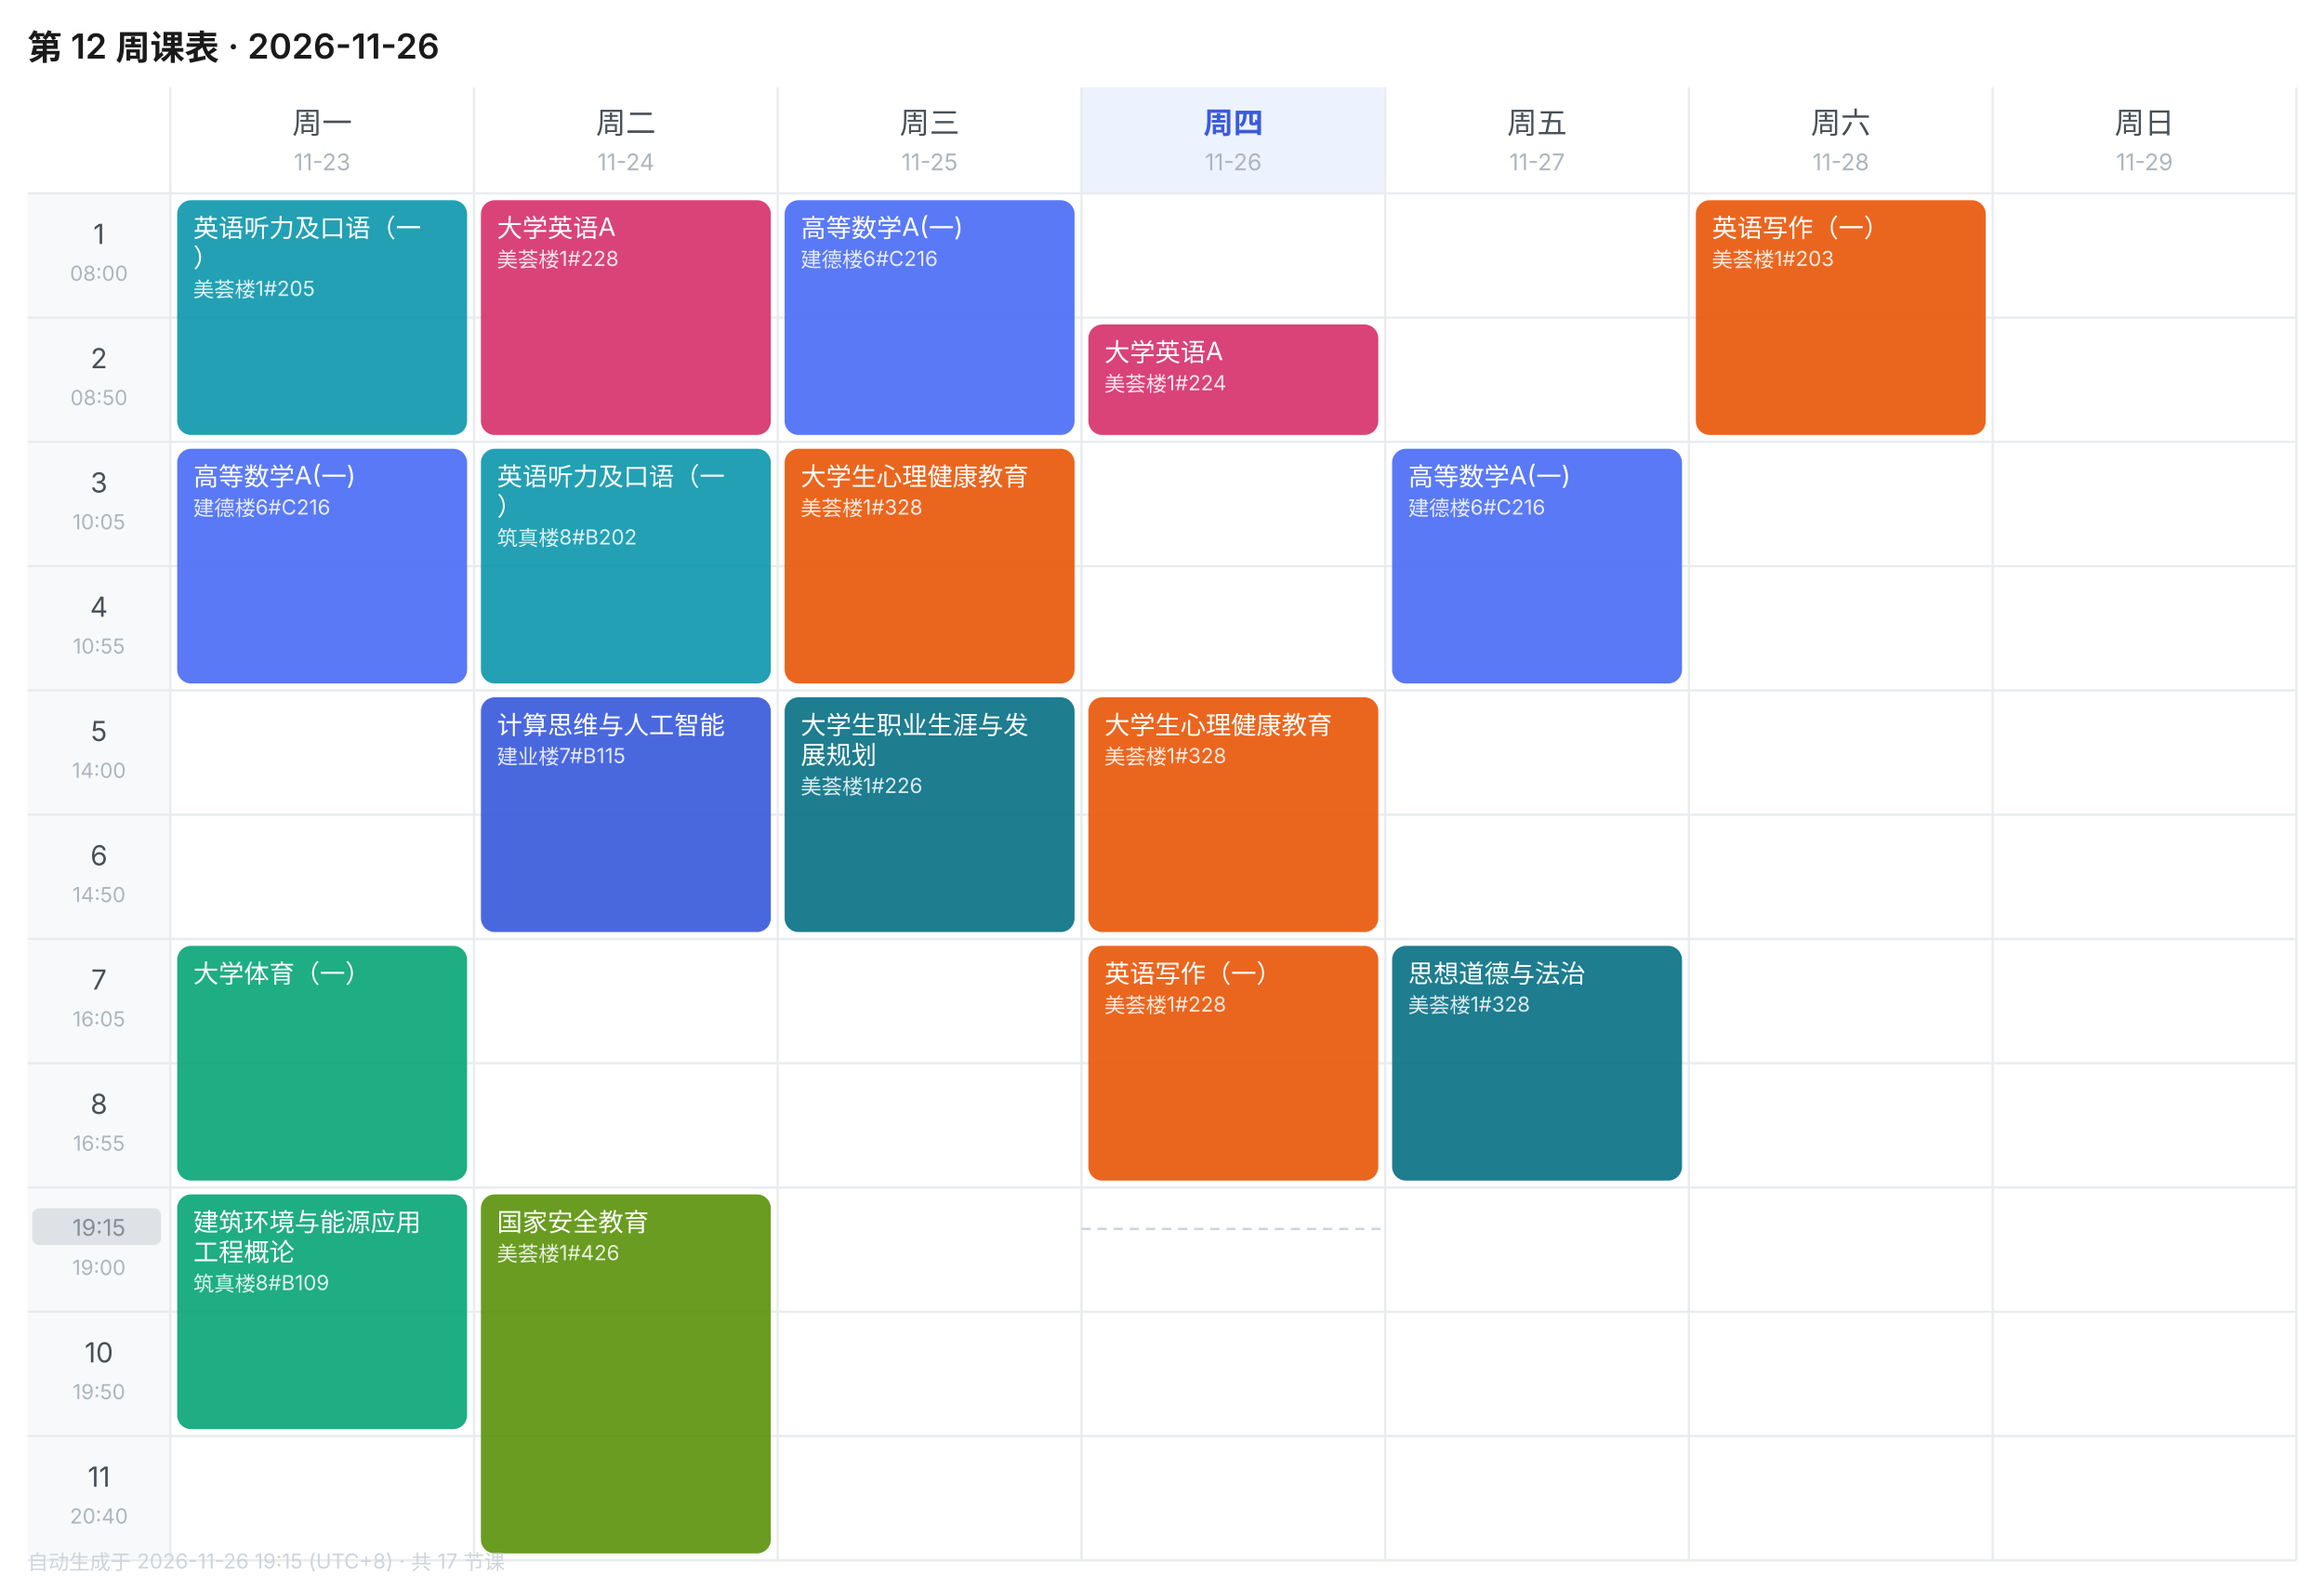
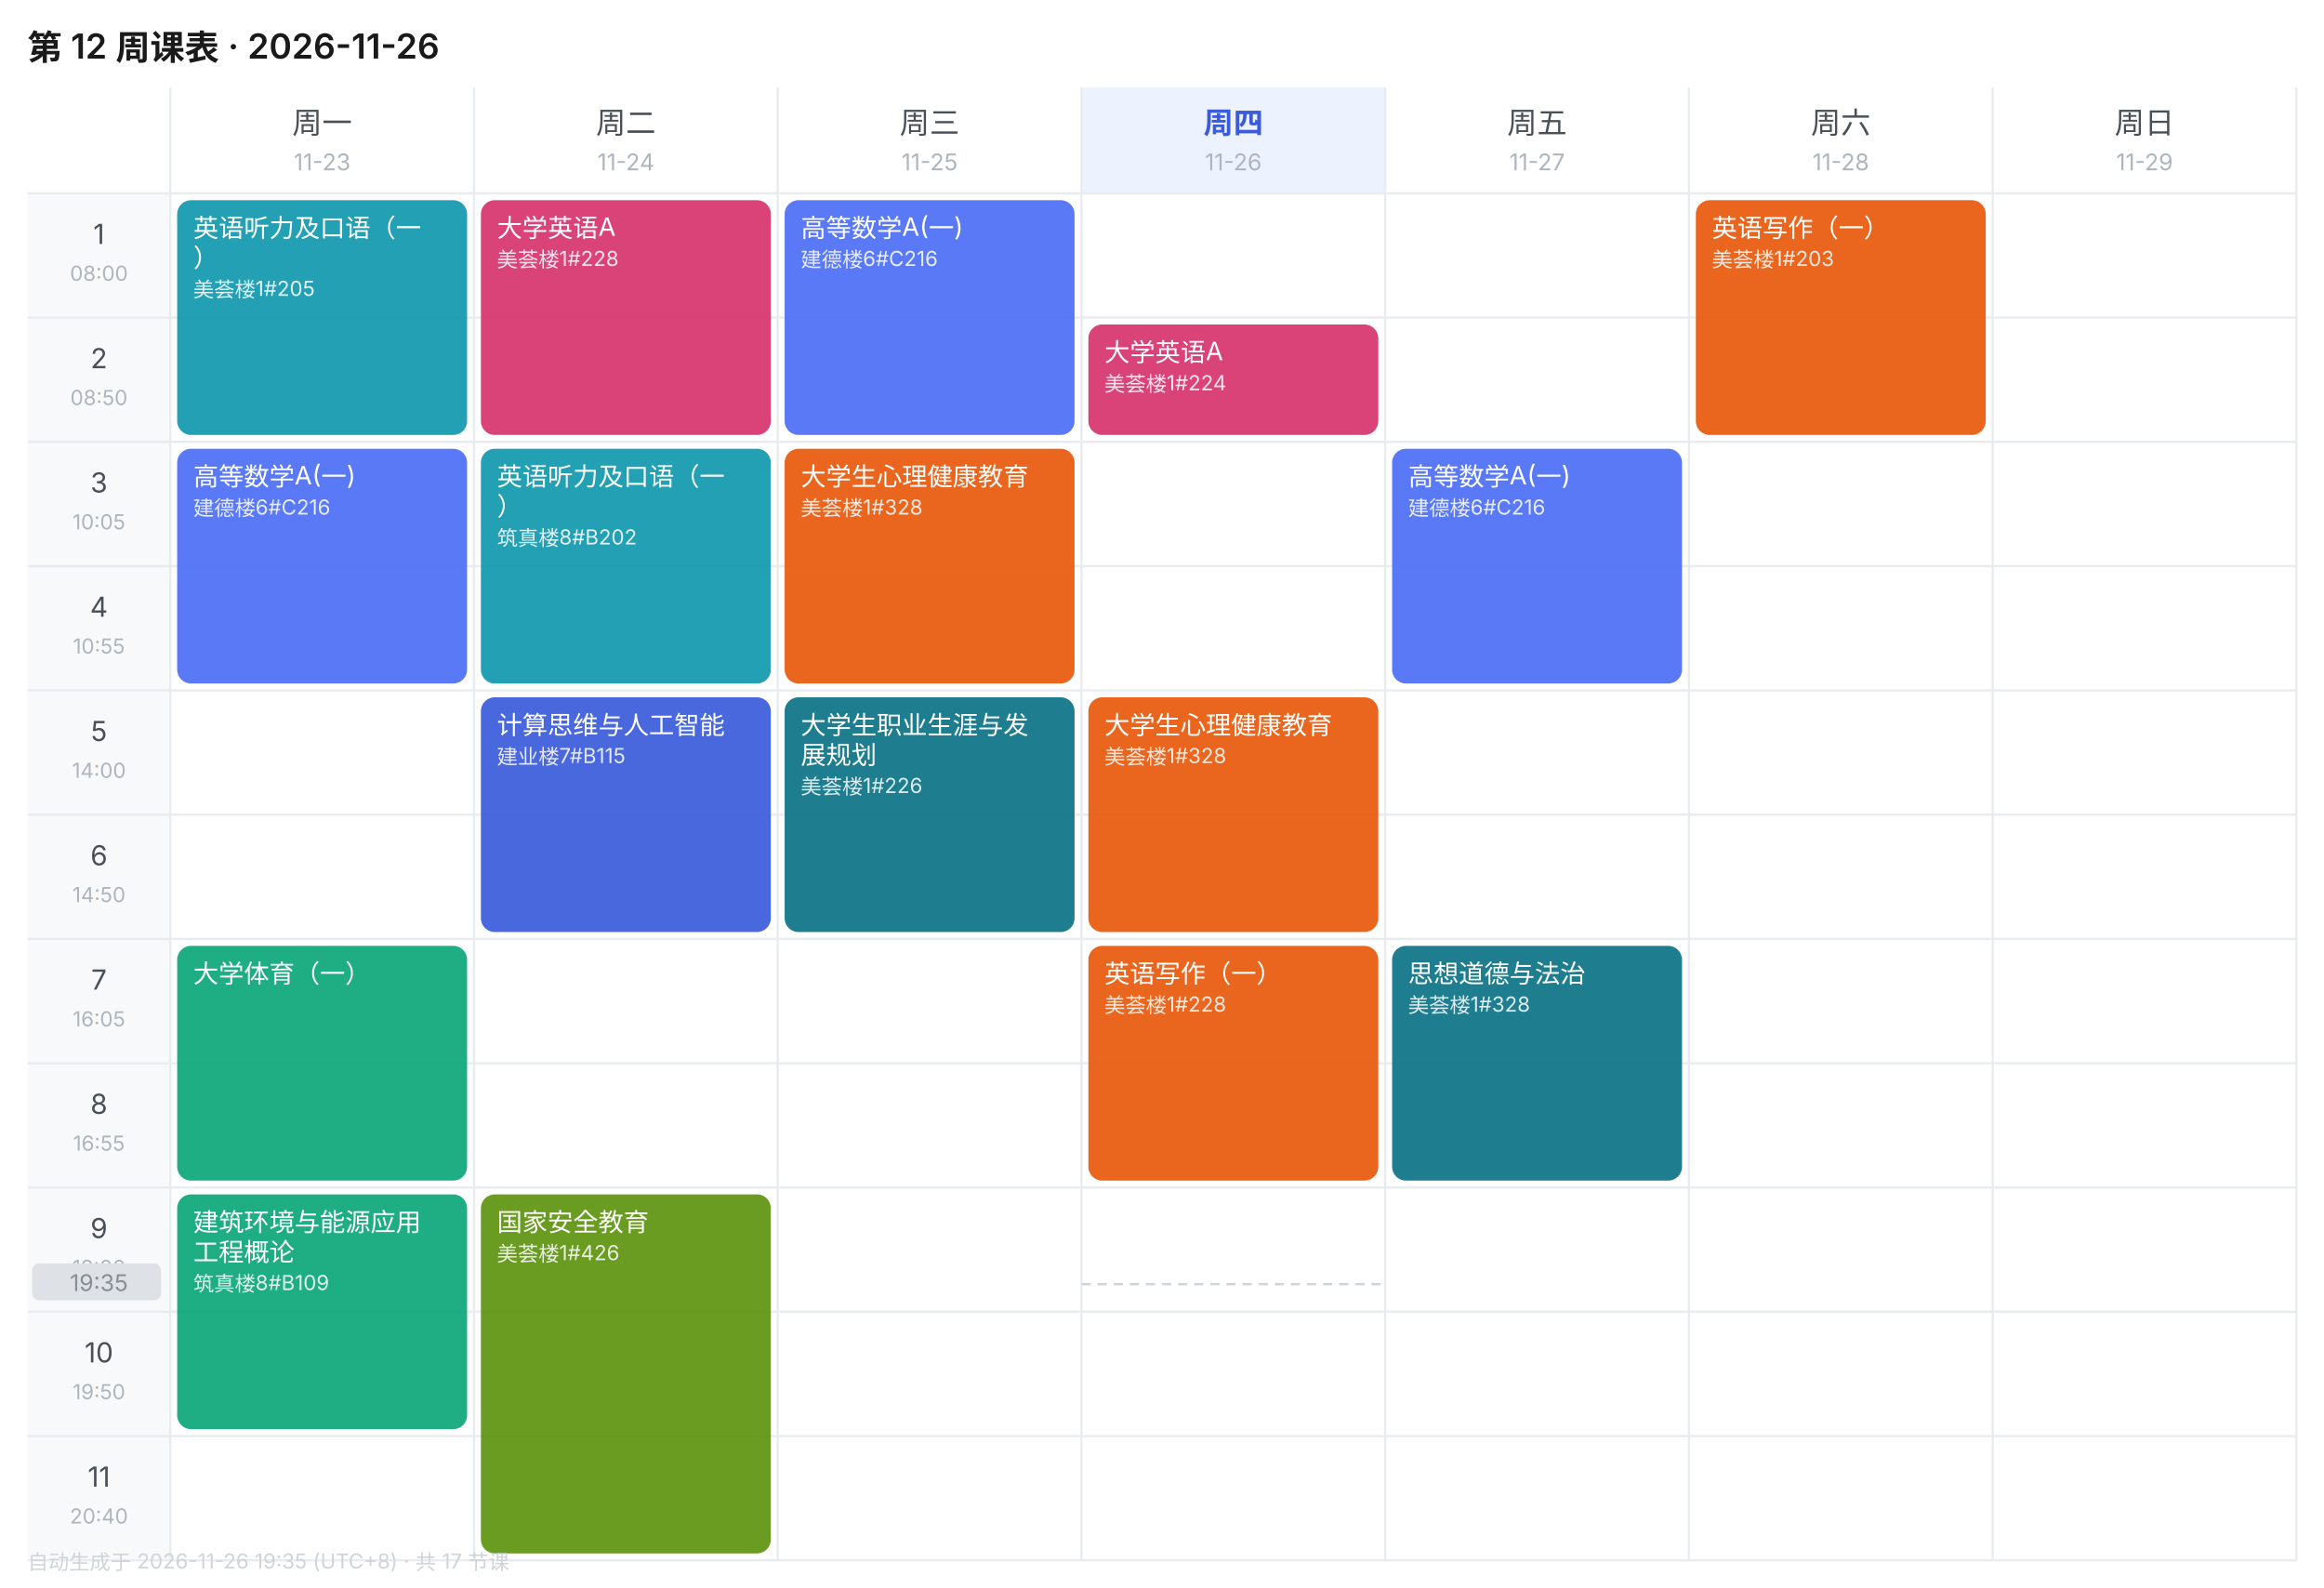
<svg xmlns="http://www.w3.org/2000/svg" width="1010" height="690" viewBox="0 0 1010 690" font-family="-apple-system,BlinkMacSystemFont,'Segoe UI','PingFang SC','Microsoft YaHei',sans-serif">
  <rect width="1010" height="690" fill="#FFFFFF" />
  <text x="12" y="26" font-size="15" font-weight="600" fill="#1A1A1A">第 12 周课表 · 2026-11-26</text>
  <text x="140.0" y="58" font-size="13" font-weight="400" text-anchor="middle" fill="#495057">周一</text>
  <text x="140.0" y="74" font-size="10" text-anchor="middle" fill="#ADB5BD">11-23</text>
  <text x="272.0" y="58" font-size="13" font-weight="400" text-anchor="middle" fill="#495057">周二</text>
  <text x="272.0" y="74" font-size="10" text-anchor="middle" fill="#ADB5BD">11-24</text>
  <text x="404.0" y="58" font-size="13" font-weight="400" text-anchor="middle" fill="#495057">周三</text>
  <text x="404.0" y="74" font-size="10" text-anchor="middle" fill="#ADB5BD">11-25</text>
  <rect x="470" y="38" width="132" height="46" fill="#EDF2FF" />
  <text x="536.0" y="58" font-size="13" font-weight="600" text-anchor="middle" fill="#3B5BDB">周四</text>
  <text x="536.0" y="74" font-size="10" text-anchor="middle" fill="#ADB5BD">11-26</text>
  <text x="668.0" y="58" font-size="13" font-weight="400" text-anchor="middle" fill="#495057">周五</text>
  <text x="668.0" y="74" font-size="10" text-anchor="middle" fill="#ADB5BD">11-27</text>
  <text x="800.0" y="58" font-size="13" font-weight="400" text-anchor="middle" fill="#495057">周六</text>
  <text x="800.0" y="74" font-size="10" text-anchor="middle" fill="#ADB5BD">11-28</text>
  <text x="932.0" y="58" font-size="13" font-weight="400" text-anchor="middle" fill="#495057">周日</text>
  <text x="932.0" y="74" font-size="10" text-anchor="middle" fill="#ADB5BD">11-29</text>
  <rect x="12" y="84" width="62" height="54" fill="#F8F9FA" />
  <text x="43.0" y="106" font-size="12" text-anchor="middle" fill="#495057">1</text>
  <text x="43.0" y="122" font-size="9" text-anchor="middle" fill="#ADB5BD">08:00</text>
  <line x1="12" y1="84" x2="998" y2="84" stroke="#E9ECEF" stroke-width="1" />
  <rect x="12" y="138" width="62" height="54" fill="#F8F9FA" />
  <text x="43.0" y="160" font-size="12" text-anchor="middle" fill="#495057">2</text>
  <text x="43.0" y="176" font-size="9" text-anchor="middle" fill="#ADB5BD">08:50</text>
  <line x1="12" y1="138" x2="998" y2="138" stroke="#E9ECEF" stroke-width="1" />
  <rect x="12" y="192" width="62" height="54" fill="#F8F9FA" />
  <text x="43.0" y="214" font-size="12" text-anchor="middle" fill="#495057">3</text>
  <text x="43.0" y="230" font-size="9" text-anchor="middle" fill="#ADB5BD">10:05</text>
  <line x1="12" y1="192" x2="998" y2="192" stroke="#E9ECEF" stroke-width="1" />
  <rect x="12" y="246" width="62" height="54" fill="#F8F9FA" />
  <text x="43.0" y="268" font-size="12" text-anchor="middle" fill="#495057">4</text>
  <text x="43.0" y="284" font-size="9" text-anchor="middle" fill="#ADB5BD">10:55</text>
  <line x1="12" y1="246" x2="998" y2="246" stroke="#E9ECEF" stroke-width="1" />
  <rect x="12" y="300" width="62" height="54" fill="#F8F9FA" />
  <text x="43.0" y="322" font-size="12" text-anchor="middle" fill="#495057">5</text>
  <text x="43.0" y="338" font-size="9" text-anchor="middle" fill="#ADB5BD">14:00</text>
  <line x1="12" y1="300" x2="998" y2="300" stroke="#E9ECEF" stroke-width="1" />
  <rect x="12" y="354" width="62" height="54" fill="#F8F9FA" />
  <text x="43.0" y="376" font-size="12" text-anchor="middle" fill="#495057">6</text>
  <text x="43.0" y="392" font-size="9" text-anchor="middle" fill="#ADB5BD">14:50</text>
  <line x1="12" y1="354" x2="998" y2="354" stroke="#E9ECEF" stroke-width="1" />
  <rect x="12" y="408" width="62" height="54" fill="#F8F9FA" />
  <text x="43.0" y="430" font-size="12" text-anchor="middle" fill="#495057">7</text>
  <text x="43.0" y="446" font-size="9" text-anchor="middle" fill="#ADB5BD">16:05</text>
  <line x1="12" y1="408" x2="998" y2="408" stroke="#E9ECEF" stroke-width="1" />
  <rect x="12" y="462" width="62" height="54" fill="#F8F9FA" />
  <text x="43.0" y="484" font-size="12" text-anchor="middle" fill="#495057">8</text>
  <text x="43.0" y="500" font-size="9" text-anchor="middle" fill="#ADB5BD">16:55</text>
  <line x1="12" y1="462" x2="998" y2="462" stroke="#E9ECEF" stroke-width="1" />
  <rect x="12" y="516" width="62" height="54" fill="#F8F9FA" />
  <text x="43.0" y="538" font-size="12" text-anchor="middle" fill="#495057">9</text>
  <text x="43.0" y="554" font-size="9" text-anchor="middle" fill="#ADB5BD">19:00</text>
  <line x1="12" y1="516" x2="998" y2="516" stroke="#E9ECEF" stroke-width="1" />
  <rect x="12" y="570" width="62" height="54" fill="#F8F9FA" />
  <text x="43.0" y="592" font-size="12" text-anchor="middle" fill="#495057">10</text>
  <text x="43.0" y="608" font-size="9" text-anchor="middle" fill="#ADB5BD">19:50</text>
  <line x1="12" y1="570" x2="998" y2="570" stroke="#E9ECEF" stroke-width="1" />
  <rect x="12" y="624" width="62" height="54" fill="#F8F9FA" />
  <text x="43.0" y="646" font-size="12" text-anchor="middle" fill="#495057">11</text>
  <text x="43.0" y="662" font-size="9" text-anchor="middle" fill="#ADB5BD">20:40</text>
  <line x1="12" y1="624" x2="998" y2="624" stroke="#E9ECEF" stroke-width="1" />
  <line x1="74" y1="38" x2="74" y2="678" stroke="#E9ECEF" stroke-width="1" />
  <line x1="206" y1="38" x2="206" y2="678" stroke="#E9ECEF" stroke-width="1" />
  <line x1="338" y1="38" x2="338" y2="678" stroke="#E9ECEF" stroke-width="1" />
  <line x1="470" y1="38" x2="470" y2="678" stroke="#E9ECEF" stroke-width="1" />
  <line x1="602" y1="38" x2="602" y2="678" stroke="#E9ECEF" stroke-width="1" />
  <line x1="734" y1="38" x2="734" y2="678" stroke="#E9ECEF" stroke-width="1" />
  <line x1="866" y1="38" x2="866" y2="678" stroke="#E9ECEF" stroke-width="1" />
  <line x1="998" y1="38" x2="998" y2="678" stroke="#E9ECEF" stroke-width="1" />
  <line x1="12" y1="678" x2="998" y2="678" stroke="#E9ECEF" stroke-width="1" />
  <rect x="77" y="87" width="126" height="102" rx="6" fill="#1098AD" opacity="0.92" />
  <text x="84" y="103" font-size="11" fill="#FFFFFF">英语听力及口语（一</text>
  <text x="84" y="116" font-size="11" fill="#FFFFFF">）</text>
  <text x="84" y="129" font-size="9" fill="#FFFFFF" opacity="0.85">美荟楼1#205</text>
  <rect x="77" y="195" width="126" height="102" rx="6" fill="#4C6EF5" opacity="0.92" />
  <text x="84" y="211" font-size="11" fill="#FFFFFF">高等数学A(一)</text>
  <text x="84" y="224" font-size="9" fill="#FFFFFF" opacity="0.85">建德楼6#C216</text>
  <rect x="77" y="411" width="126" height="102" rx="6" fill="#0CA678" opacity="0.92" />
  <text x="84" y="427" font-size="11" fill="#FFFFFF">大学体育（一）</text>
  <rect x="77" y="519" width="126" height="102" rx="6" fill="#0CA678" opacity="0.92" />
  <text x="84" y="535" font-size="11" fill="#FFFFFF">建筑环境与能源应用</text>
  <text x="84" y="548" font-size="11" fill="#FFFFFF">工程概论</text>
  <text x="84" y="561" font-size="9" fill="#FFFFFF" opacity="0.85">筑真楼8#B109</text>
  <rect x="209" y="87" width="126" height="102" rx="6" fill="#D6336C" opacity="0.92" />
  <text x="216" y="103" font-size="11" fill="#FFFFFF">大学英语A</text>
  <text x="216" y="116" font-size="9" fill="#FFFFFF" opacity="0.85">美荟楼1#228</text>
  <rect x="209" y="195" width="126" height="102" rx="6" fill="#1098AD" opacity="0.92" />
  <text x="216" y="211" font-size="11" fill="#FFFFFF">英语听力及口语（一</text>
  <text x="216" y="224" font-size="11" fill="#FFFFFF">）</text>
  <text x="216" y="237" font-size="9" fill="#FFFFFF" opacity="0.85">筑真楼8#B202</text>
  <rect x="209" y="303" width="126" height="102" rx="6" fill="#3B5BDB" opacity="0.92" />
  <text x="216" y="319" font-size="11" fill="#FFFFFF">计算思维与人工智能</text>
  <text x="216" y="332" font-size="9" fill="#FFFFFF" opacity="0.85">建业楼7#B115</text>
  <rect x="209" y="519" width="126" height="156" rx="6" fill="#5C940D" opacity="0.92" />
  <text x="216" y="535" font-size="11" fill="#FFFFFF">国家安全教育</text>
  <text x="216" y="548" font-size="9" fill="#FFFFFF" opacity="0.85">美荟楼1#426</text>
  <rect x="341" y="87" width="126" height="102" rx="6" fill="#4C6EF5" opacity="0.92" />
  <text x="348" y="103" font-size="11" fill="#FFFFFF">高等数学A(一)</text>
  <text x="348" y="116" font-size="9" fill="#FFFFFF" opacity="0.85">建德楼6#C216</text>
  <rect x="341" y="195" width="126" height="102" rx="6" fill="#E8590C" opacity="0.92" />
  <text x="348" y="211" font-size="11" fill="#FFFFFF">大学生心理健康教育</text>
  <text x="348" y="224" font-size="9" fill="#FFFFFF" opacity="0.85">美荟楼1#328</text>
  <rect x="341" y="303" width="126" height="102" rx="6" fill="#0B7285" opacity="0.92" />
  <text x="348" y="319" font-size="11" fill="#FFFFFF">大学生职业生涯与发</text>
  <text x="348" y="332" font-size="11" fill="#FFFFFF">展规划</text>
  <text x="348" y="345" font-size="9" fill="#FFFFFF" opacity="0.85">美荟楼1#226</text>
  <rect x="473" y="141" width="126" height="48" rx="6" fill="#D6336C" opacity="0.92" />
  <text x="480" y="157" font-size="11" fill="#FFFFFF">大学英语A</text>
  <text x="480" y="170" font-size="9" fill="#FFFFFF" opacity="0.85">美荟楼1#224</text>
  <rect x="473" y="303" width="126" height="102" rx="6" fill="#E8590C" opacity="0.92" />
  <text x="480" y="319" font-size="11" fill="#FFFFFF">大学生心理健康教育</text>
  <text x="480" y="332" font-size="9" fill="#FFFFFF" opacity="0.85">美荟楼1#328</text>
  <rect x="473" y="411" width="126" height="102" rx="6" fill="#E8590C" opacity="0.92" />
  <text x="480" y="427" font-size="11" fill="#FFFFFF">英语写作（一）</text>
  <text x="480" y="440" font-size="9" fill="#FFFFFF" opacity="0.85">美荟楼1#228</text>
  <rect x="605" y="195" width="126" height="102" rx="6" fill="#4C6EF5" opacity="0.92" />
  <text x="612" y="211" font-size="11" fill="#FFFFFF">高等数学A(一)</text>
  <text x="612" y="224" font-size="9" fill="#FFFFFF" opacity="0.85">建德楼6#C216</text>
  <rect x="605" y="411" width="126" height="102" rx="6" fill="#0B7285" opacity="0.92" />
  <text x="612" y="427" font-size="11" fill="#FFFFFF">思想道德与法治</text>
  <text x="612" y="440" font-size="9" fill="#FFFFFF" opacity="0.85">美荟楼1#328</text>
  <rect x="737" y="87" width="126" height="102" rx="6" fill="#E8590C" opacity="0.92" />
  <text x="744" y="103" font-size="11" fill="#FFFFFF">英语写作（一）</text>
  <text x="744" y="116" font-size="9" fill="#FFFFFF" opacity="0.85">美荟楼1#203</text>
-   <line x1="470" y1="534.0" x2="602" y2="534.0" stroke="#CED4DA" stroke-width="1" stroke-dasharray="4 3" />
-   <rect x="14" y="525.0" width="56" height="16" rx="3" fill="#DEE2E6" />
-   <text x="43.0" y="537.0" font-size="10" text-anchor="middle" fill="#868E96">19:15</text>
-   <text x="12" y="682" font-size="9" fill="#CED4DA">自动生成于 2026-11-26 19:15 (UTC+8) · 共 17 节课</text>
+   <line x1="470" y1="558.0" x2="602" y2="558.0" stroke="#CED4DA" stroke-width="1" stroke-dasharray="4 3" />
+   <rect x="14" y="549.0" width="56" height="16" rx="3" fill="#DEE2E6" />
+   <text x="43.0" y="561.0" font-size="10" text-anchor="middle" fill="#868E96">19:35</text>
+   <text x="12" y="682" font-size="9" fill="#CED4DA">自动生成于 2026-11-26 19:35 (UTC+8) · 共 17 节课</text>
</svg>
